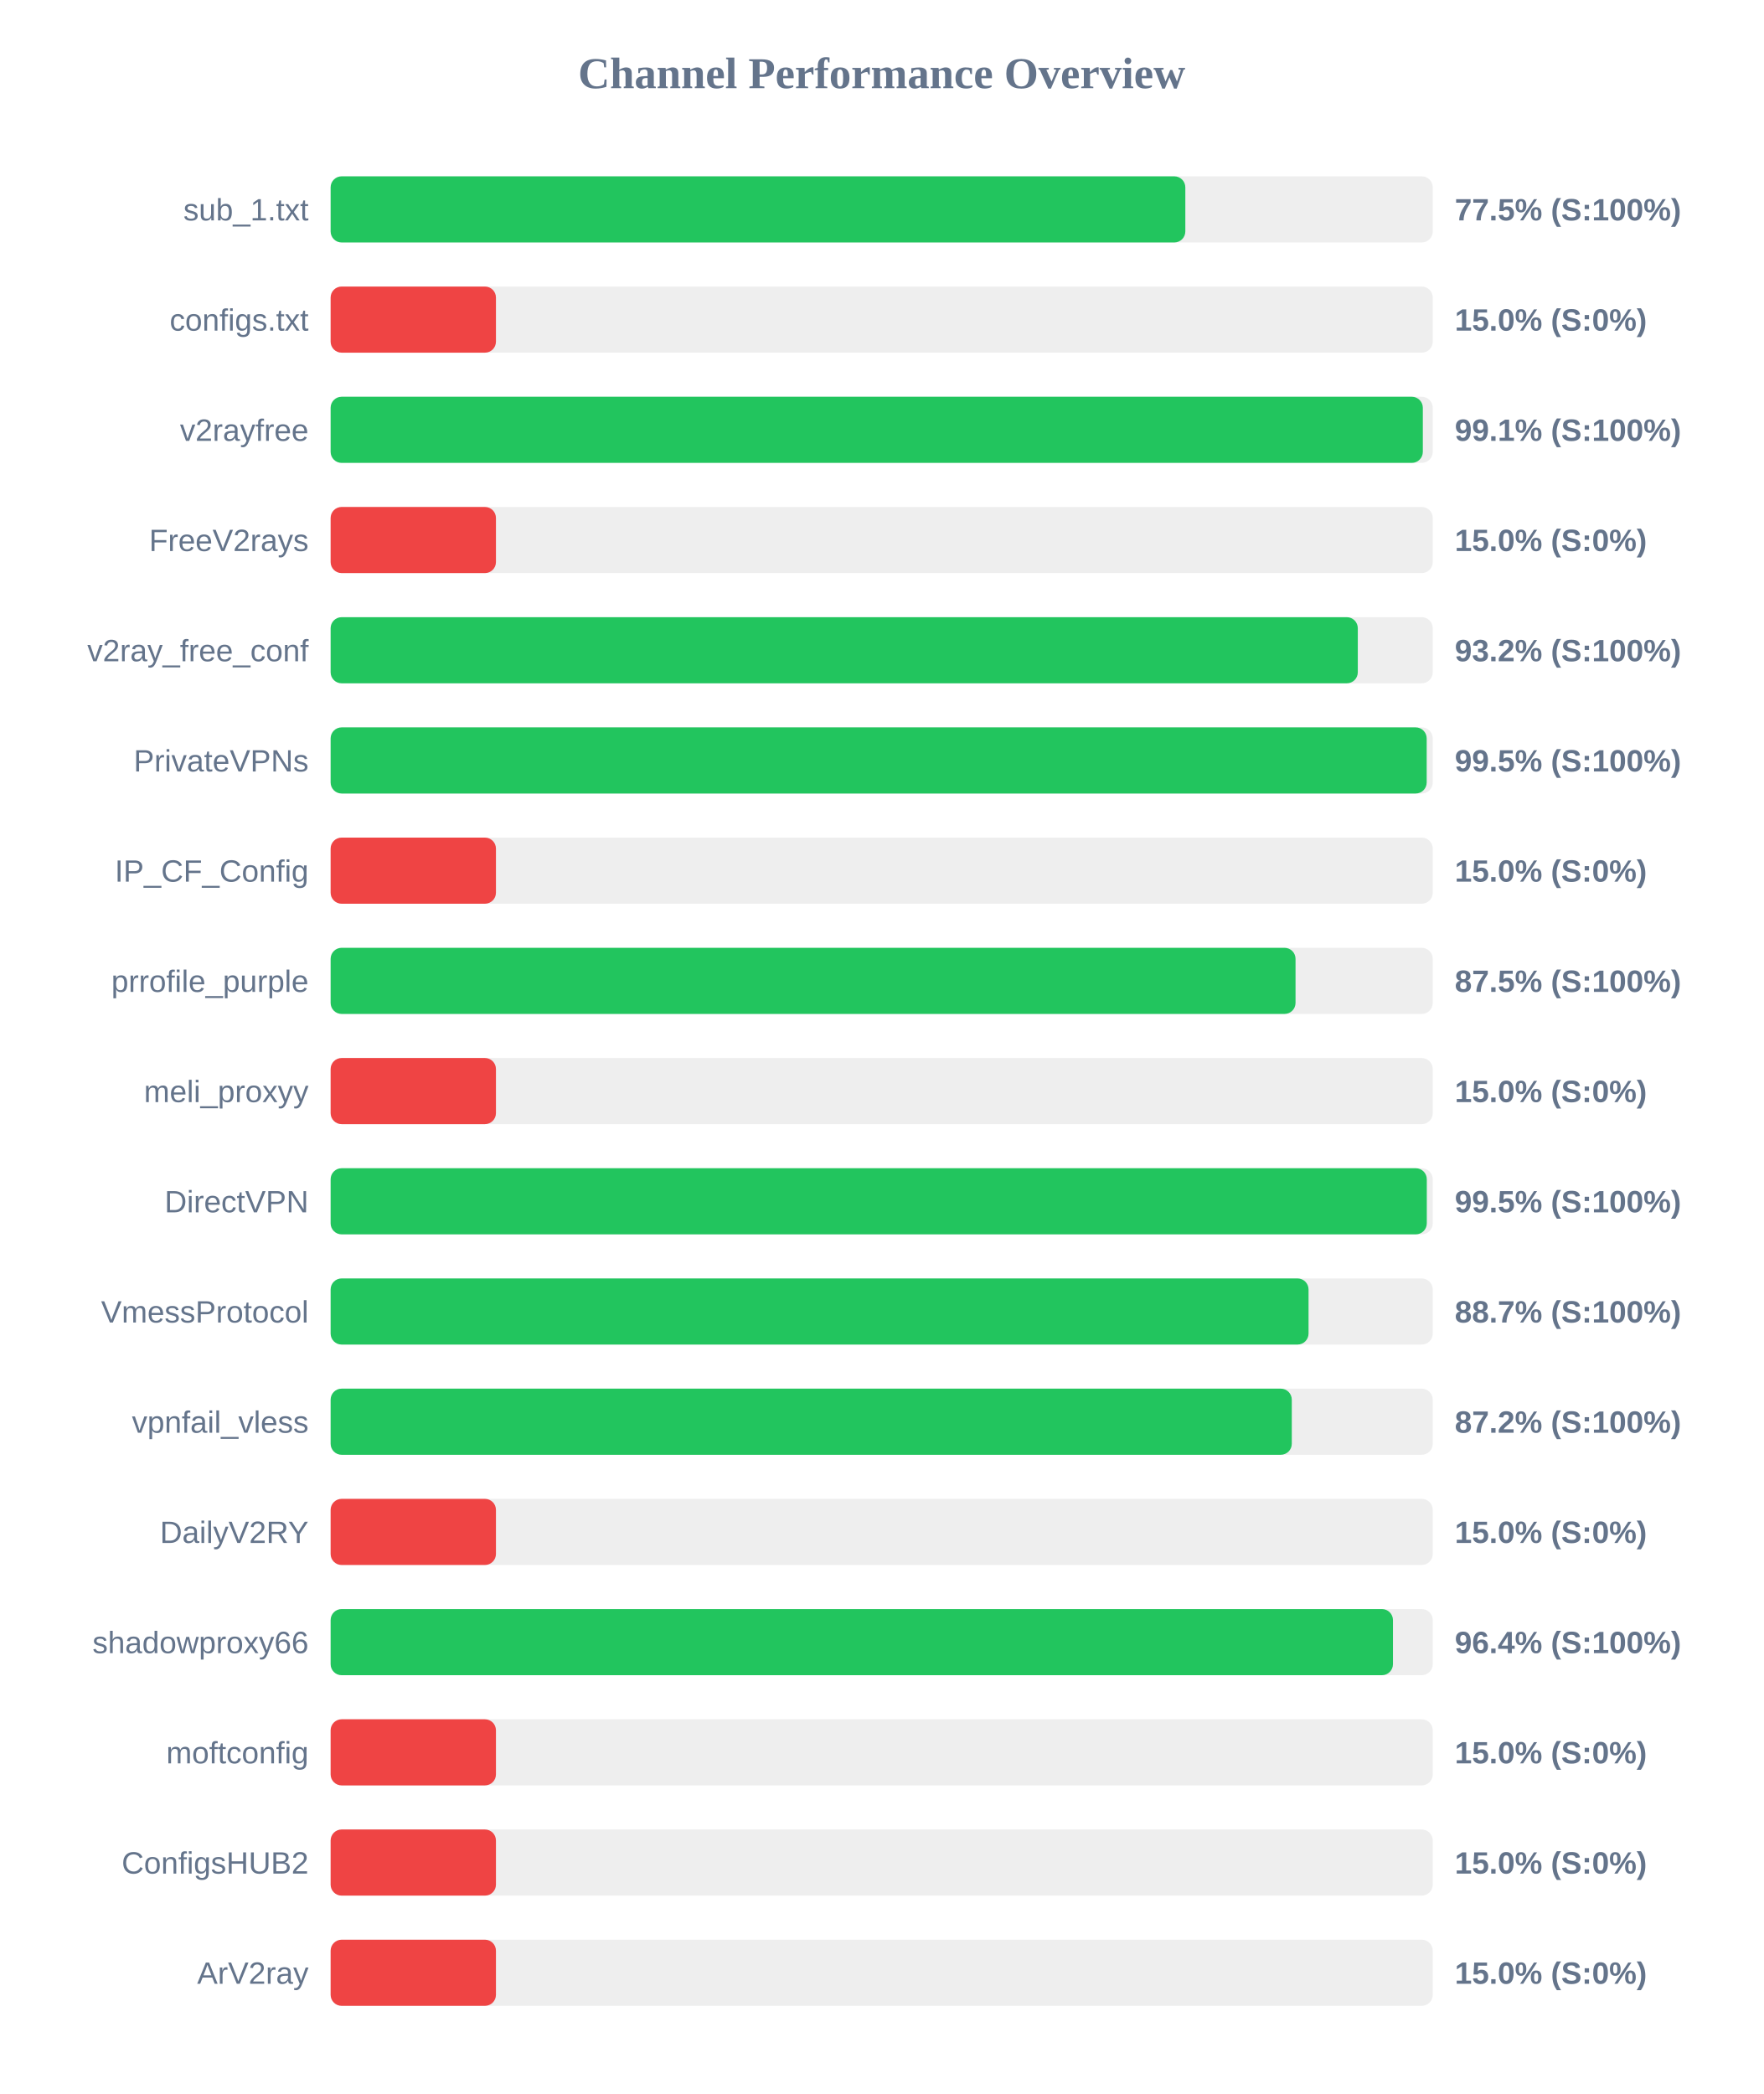
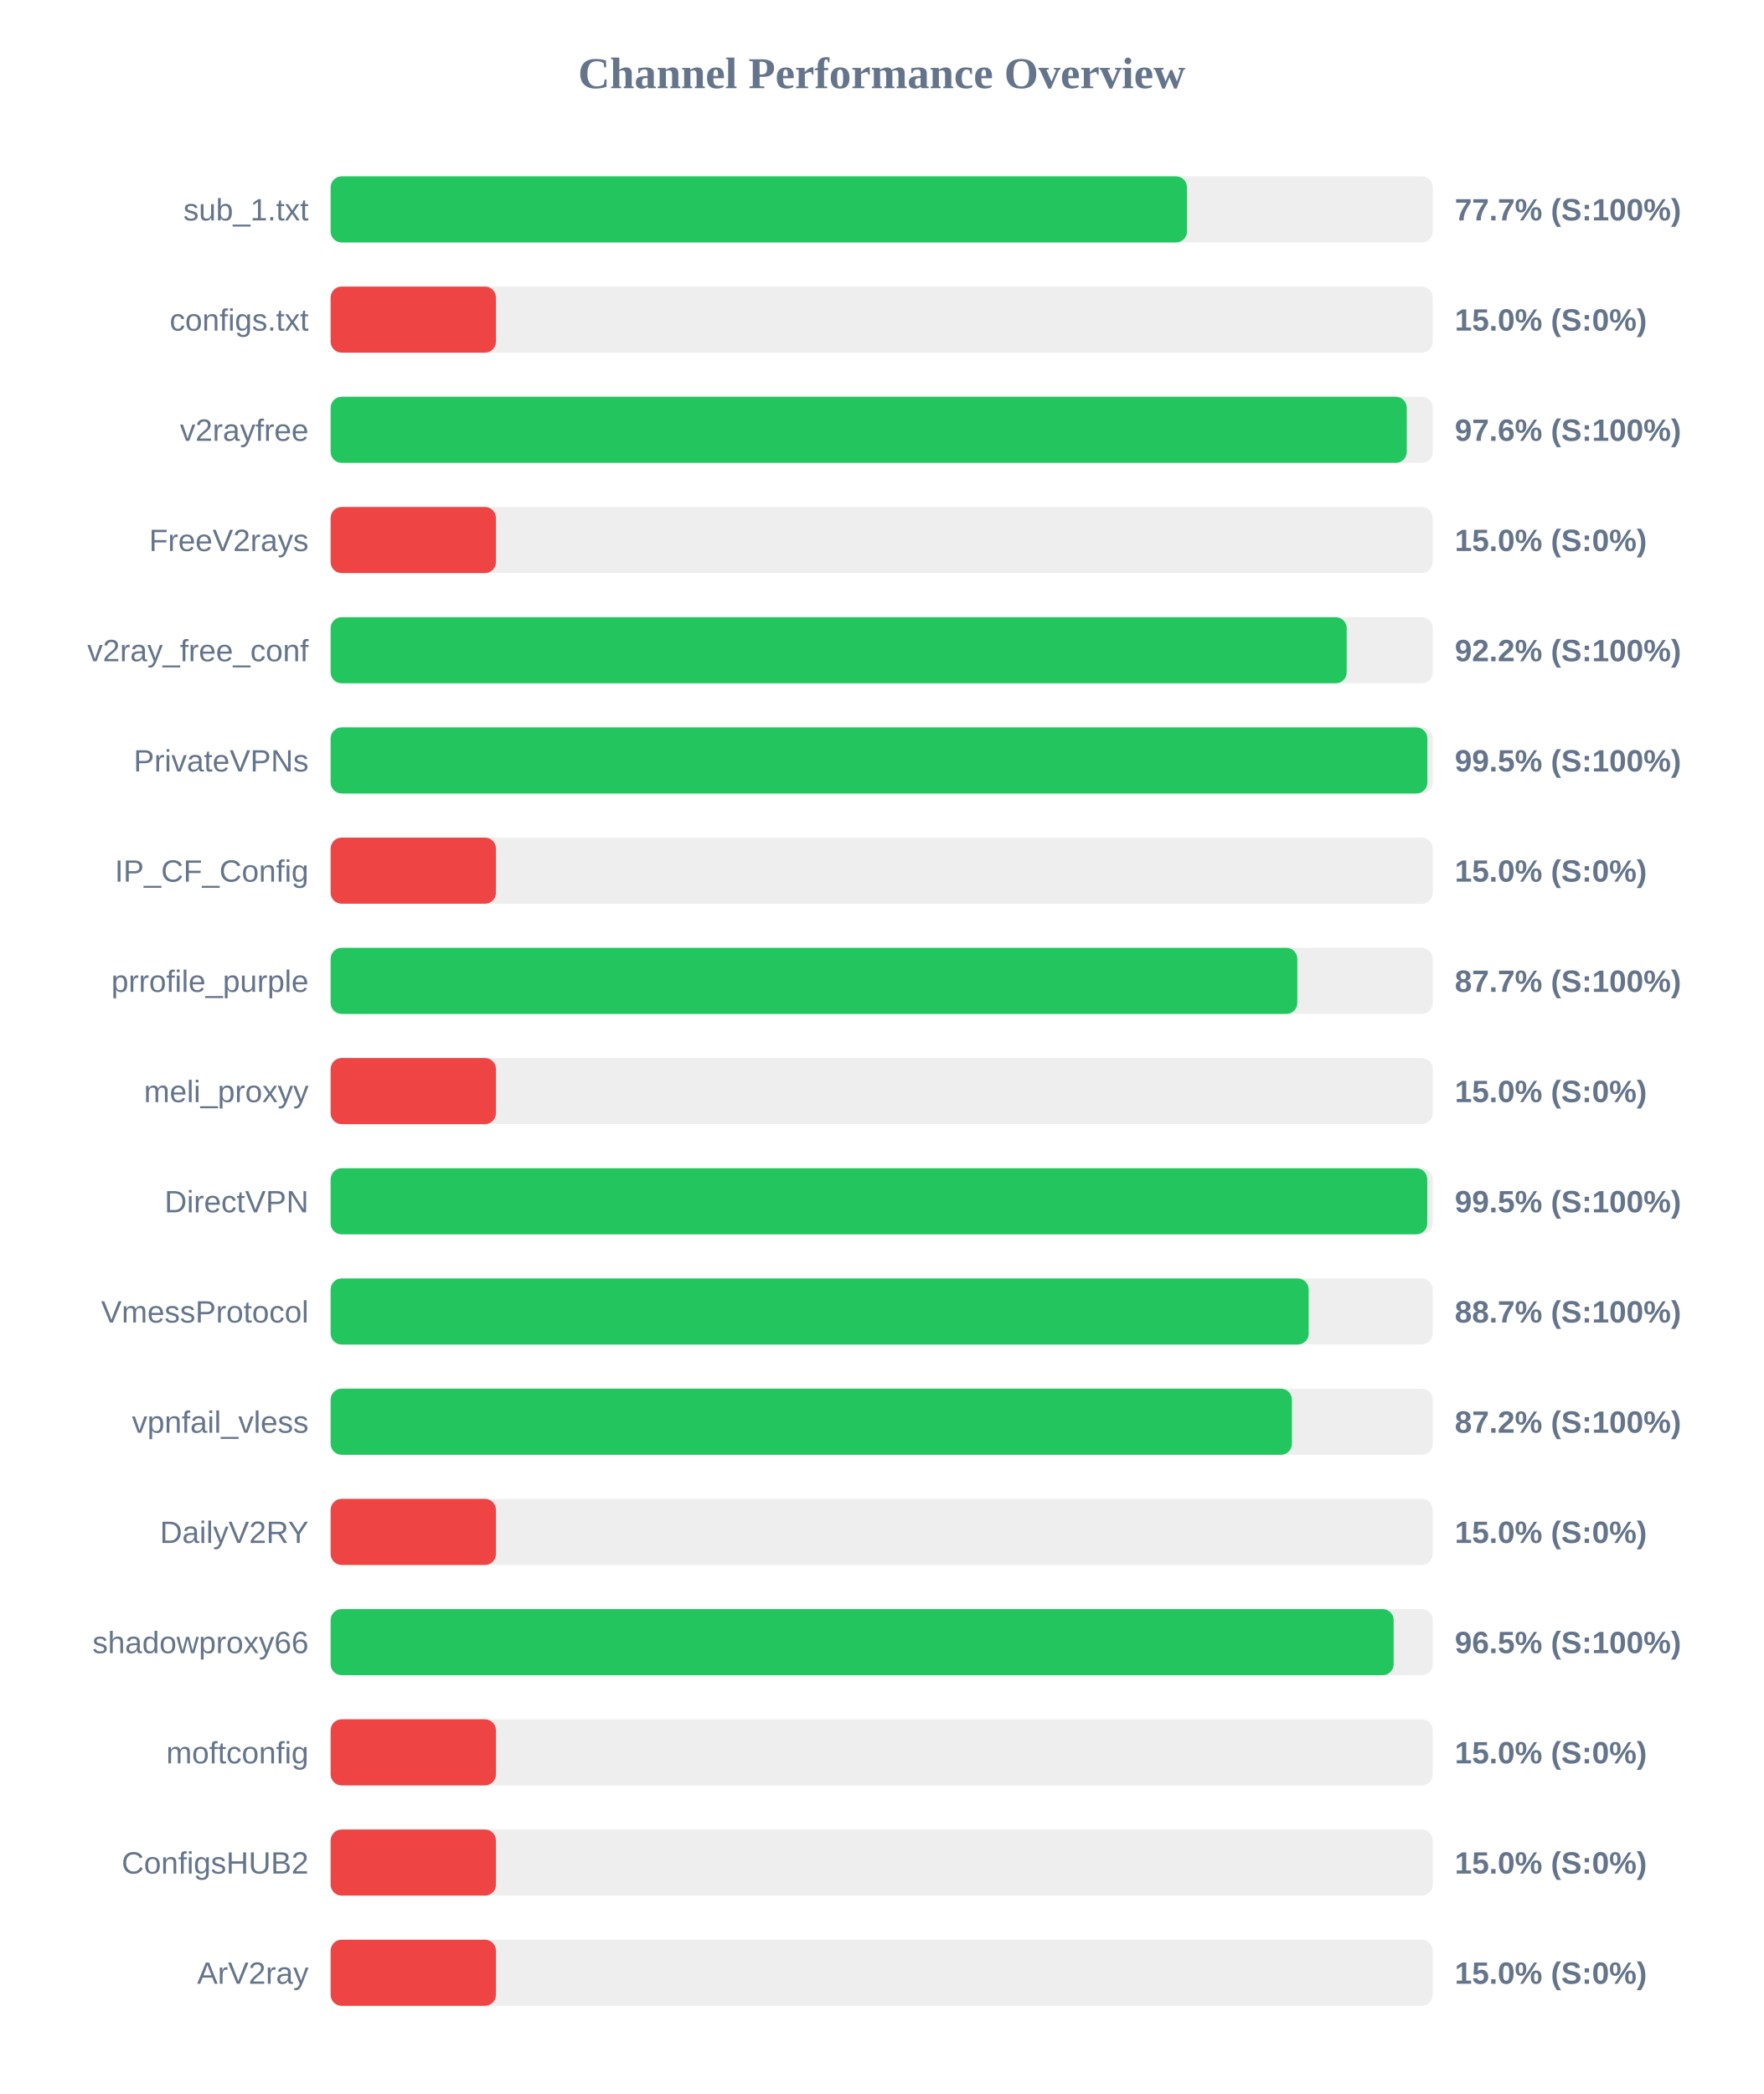
<svg xmlns="http://www.w3.org/2000/svg" width="800" height="950" version="1.1">
  <style>
        .row { font: 14px Arial; fill: #64748b; }
        .score { font: bold 14px Arial; fill: #64748b; }
    </style>
  <text x="400" y="40" text-anchor="middle" font-size="20px" font-weight="bold" fill="#64748b">Channel Performance Overview</text>
  <rect x="150" y="80" width="500" height="30" fill="#eee" rx="5" />
-   <rect x="150" y="80" width="387.75" height="30" fill="#22c55e" rx="5" />
+   <rect x="150" y="80" width="388.5" height="30" fill="#22c55e" rx="5" />
  <text x="140" y="100" text-anchor="end" class="row">sub_1.txt</text>
-   <text x="660" y="100" text-anchor="start" class="score">77.5% (S:100%)</text>
+   <text x="660" y="100" text-anchor="start" class="score">77.7% (S:100%)</text>
  <rect x="150" y="130" width="500" height="30" fill="#eee" rx="5" />
  <rect x="150" y="130" width="75.0" height="30" fill="#ef4444" rx="5" />
  <text x="140" y="150" text-anchor="end" class="row">configs.txt</text>
  <text x="660" y="150" text-anchor="start" class="score">15.0% (S:0%)</text>
  <rect x="150" y="180" width="500" height="30" fill="#eee" rx="5" />
-   <rect x="150" y="180" width="495.5" height="30" fill="#22c55e" rx="5" />
+   <rect x="150" y="180" width="488.2" height="30" fill="#22c55e" rx="5" />
  <text x="140" y="200" text-anchor="end" class="row">v2rayfree</text>
-   <text x="660" y="200" text-anchor="start" class="score">99.1% (S:100%)</text>
+   <text x="660" y="200" text-anchor="start" class="score">97.6% (S:100%)</text>
  <rect x="150" y="230" width="500" height="30" fill="#eee" rx="5" />
  <rect x="150" y="230" width="75.0" height="30" fill="#ef4444" rx="5" />
  <text x="140" y="250" text-anchor="end" class="row">FreeV2rays</text>
  <text x="660" y="250" text-anchor="start" class="score">15.0% (S:0%)</text>
  <rect x="150" y="280" width="500" height="30" fill="#eee" rx="5" />
-   <rect x="150" y="280" width="466.0" height="30" fill="#22c55e" rx="5" />
+   <rect x="150" y="280" width="460.95" height="30" fill="#22c55e" rx="5" />
  <text x="140" y="300" text-anchor="end" class="row">v2ray_free_conf</text>
-   <text x="660" y="300" text-anchor="start" class="score">93.2% (S:100%)</text>
+   <text x="660" y="300" text-anchor="start" class="score">92.2% (S:100%)</text>
  <rect x="150" y="330" width="500" height="30" fill="#eee" rx="5" />
-   <rect x="150" y="330" width="497.25" height="30" fill="#22c55e" rx="5" />
+   <rect x="150" y="330" width="497.55" height="30" fill="#22c55e" rx="5" />
  <text x="140" y="350" text-anchor="end" class="row">PrivateVPNs</text>
  <text x="660" y="350" text-anchor="start" class="score">99.5% (S:100%)</text>
  <rect x="150" y="380" width="500" height="30" fill="#eee" rx="5" />
  <rect x="150" y="380" width="75.0" height="30" fill="#ef4444" rx="5" />
  <text x="140" y="400" text-anchor="end" class="row">IP_CF_Config</text>
  <text x="660" y="400" text-anchor="start" class="score">15.0% (S:0%)</text>
  <rect x="150" y="430" width="500" height="30" fill="#eee" rx="5" />
-   <rect x="150" y="430" width="437.75" height="30" fill="#22c55e" rx="5" />
+   <rect x="150" y="430" width="438.55" height="30" fill="#22c55e" rx="5" />
  <text x="140" y="450" text-anchor="end" class="row">prrofile_purple</text>
-   <text x="660" y="450" text-anchor="start" class="score">87.5% (S:100%)</text>
+   <text x="660" y="450" text-anchor="start" class="score">87.7% (S:100%)</text>
  <rect x="150" y="480" width="500" height="30" fill="#eee" rx="5" />
  <rect x="150" y="480" width="75.0" height="30" fill="#ef4444" rx="5" />
  <text x="140" y="500" text-anchor="end" class="row">meli_proxyy</text>
  <text x="660" y="500" text-anchor="start" class="score">15.0% (S:0%)</text>
  <rect x="150" y="530" width="500" height="30" fill="#eee" rx="5" />
-   <rect x="150" y="530" width="497.3" height="30" fill="#22c55e" rx="5" />
+   <rect x="150" y="530" width="497.5" height="30" fill="#22c55e" rx="5" />
  <text x="140" y="550" text-anchor="end" class="row">DirectVPN</text>
  <text x="660" y="550" text-anchor="start" class="score">99.5% (S:100%)</text>
  <rect x="150" y="580" width="500" height="30" fill="#eee" rx="5" />
-   <rect x="150" y="580" width="443.65" height="30" fill="#22c55e" rx="5" />
+   <rect x="150" y="580" width="443.7" height="30" fill="#22c55e" rx="5" />
  <text x="140" y="600" text-anchor="end" class="row">VmessProtocol</text>
  <text x="660" y="600" text-anchor="start" class="score">88.7% (S:100%)</text>
  <rect x="150" y="630" width="500" height="30" fill="#eee" rx="5" />
-   <rect x="150" y="630" width="436.05" height="30" fill="#22c55e" rx="5" />
+   <rect x="150" y="630" width="436.1" height="30" fill="#22c55e" rx="5" />
  <text x="140" y="650" text-anchor="end" class="row">vpnfail_vless</text>
  <text x="660" y="650" text-anchor="start" class="score">87.2% (S:100%)</text>
  <rect x="150" y="680" width="500" height="30" fill="#eee" rx="5" />
  <rect x="150" y="680" width="75.0" height="30" fill="#ef4444" rx="5" />
  <text x="140" y="700" text-anchor="end" class="row">DailyV2RY</text>
  <text x="660" y="700" text-anchor="start" class="score">15.0% (S:0%)</text>
  <rect x="150" y="730" width="500" height="30" fill="#eee" rx="5" />
-   <rect x="150" y="730" width="481.95" height="30" fill="#22c55e" rx="5" />
+   <rect x="150" y="730" width="482.25" height="30" fill="#22c55e" rx="5" />
  <text x="140" y="750" text-anchor="end" class="row">shadowproxy66</text>
-   <text x="660" y="750" text-anchor="start" class="score">96.4% (S:100%)</text>
+   <text x="660" y="750" text-anchor="start" class="score">96.5% (S:100%)</text>
  <rect x="150" y="780" width="500" height="30" fill="#eee" rx="5" />
  <rect x="150" y="780" width="75.0" height="30" fill="#ef4444" rx="5" />
  <text x="140" y="800" text-anchor="end" class="row">moftconfig</text>
  <text x="660" y="800" text-anchor="start" class="score">15.0% (S:0%)</text>
  <rect x="150" y="830" width="500" height="30" fill="#eee" rx="5" />
  <rect x="150" y="830" width="75.0" height="30" fill="#ef4444" rx="5" />
  <text x="140" y="850" text-anchor="end" class="row">ConfigsHUB2</text>
  <text x="660" y="850" text-anchor="start" class="score">15.0% (S:0%)</text>
  <rect x="150" y="880" width="500" height="30" fill="#eee" rx="5" />
  <rect x="150" y="880" width="75.0" height="30" fill="#ef4444" rx="5" />
  <text x="140" y="900" text-anchor="end" class="row">ArV2ray</text>
  <text x="660" y="900" text-anchor="start" class="score">15.0% (S:0%)</text>
</svg>
